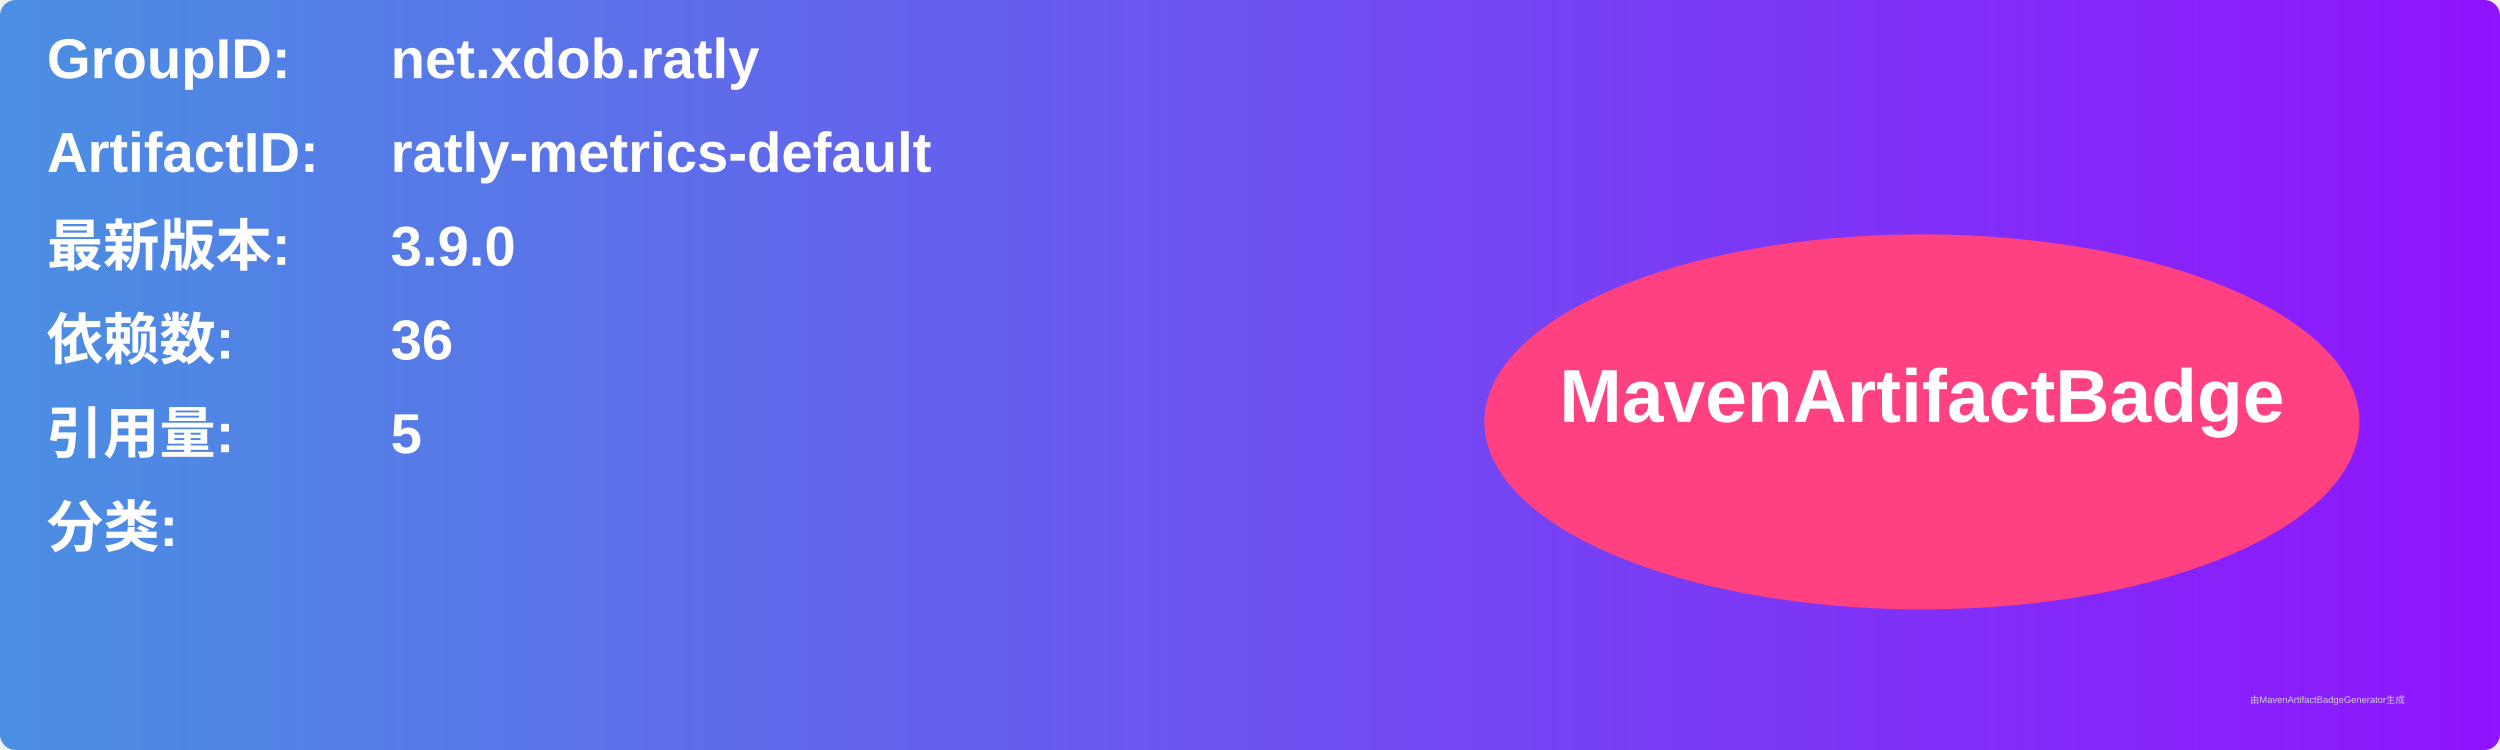
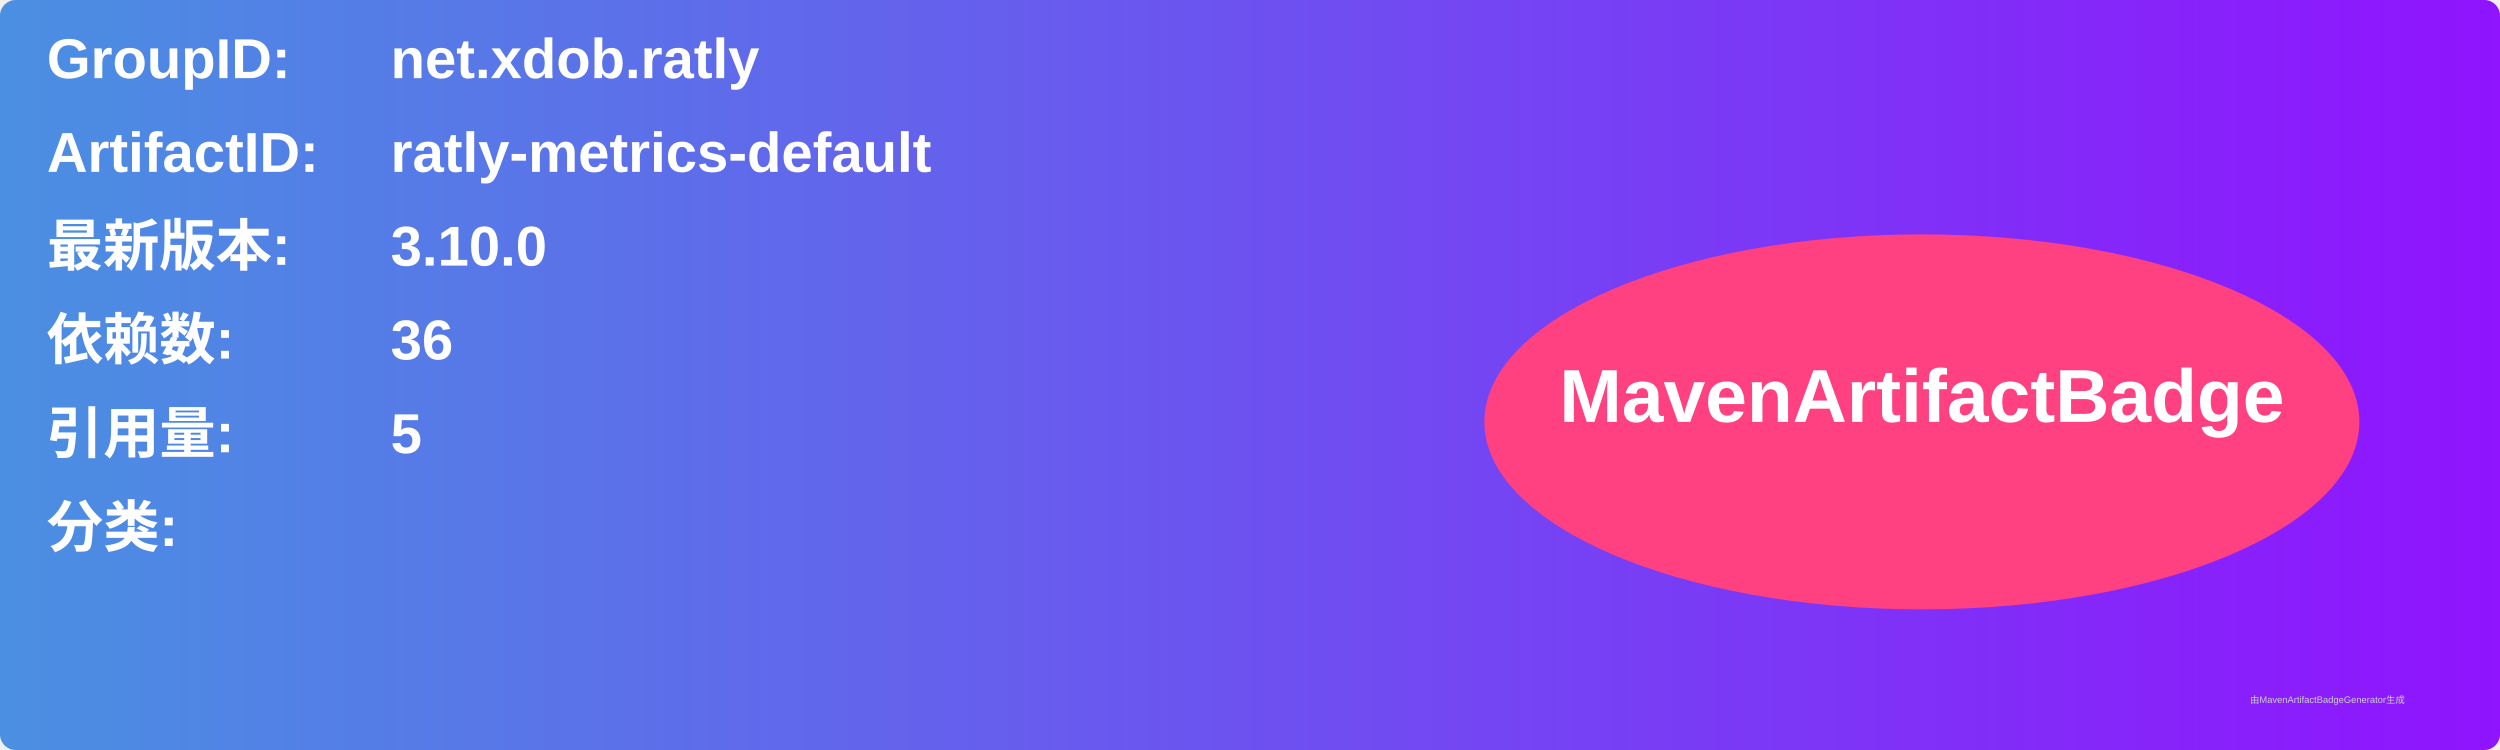
<svg xmlns="http://www.w3.org/2000/svg" width="800" height="240" viewBox="0 0 800 240">
  <linearGradient id="grad" x1="0%" y1="0%" x2="100%" y2="0%">
    <stop offset="0%" stop-color="#4a90e2" />
    <stop offset="100%" stop-color="#9013fe" />
  </linearGradient>
  <rect width="100%" height="100%" rx="5" ry="5" fill="url(#grad)" />
  <g transform="translate(15, 15)">
    <text x="0" y="10" font-family="Arial" font-size="18" fill="white" font-weight="bold" width="260">GroupID:</text>
    <text x="110" y="10" font-family="Arial" font-size="18" fill="white" font-weight="bold" width="460">net.xdob.ratly</text>
    <text x="0" y="40" font-family="Arial" font-size="18" fill="white" font-weight="bold" width="260">ArtifactID:</text>
    <text x="110" y="40" font-family="Arial" font-size="18" fill="white" font-weight="bold" width="460">ratly-metrics-default</text>
    <text x="0" y="70" font-family="Arial" font-size="18" fill="white" font-weight="bold">最新版本:</text>
    <text x="110" y="70" font-family="Arial" font-size="18" fill="white" font-weight="bold">
-       <tspan font-weight="bold">3.9.0</tspan>
+       <tspan font-weight="bold">3.10.0</tspan>
    </text>
    <text x="0" y="100" font-family="Arial" font-size="18" fill="white" font-weight="bold">依赖数: </text>
    <text x="110" y="100" font-family="Arial" font-size="18" fill="white">
      <tspan font-weight="bold">36</tspan>
    </text>
    <text x="0" y="130" font-family="Arial" font-size="18" fill="white" font-weight="bold">引用量: </text>
    <text x="110" y="130" font-family="Arial" font-size="18" fill="white">
      <tspan font-weight="bold">5</tspan>
    </text>
    <text x="0" y="160" font-family="Arial" font-size="18" fill="white" font-weight="bold">分类:</text>
    <text x="10" y="190" font-family="Arial" font-size="10" fill="white">
      <tspan font-weight="bold" />
    </text>
    <ellipse cx="600" cy="120" rx="140" ry="60" fill="#ff4081" />
    <text x="600" y="120" text-anchor="middle" font-family="Arial" font-size="24" fill="white" font-weight="bold">MavenArtifactBadge</text>
  </g>
  <text x="720" y="225" font-family="Arial" font-size="3" fill="#d0d0d0">由MavenArtifactBadgeGenerator生成</text>
</svg>
